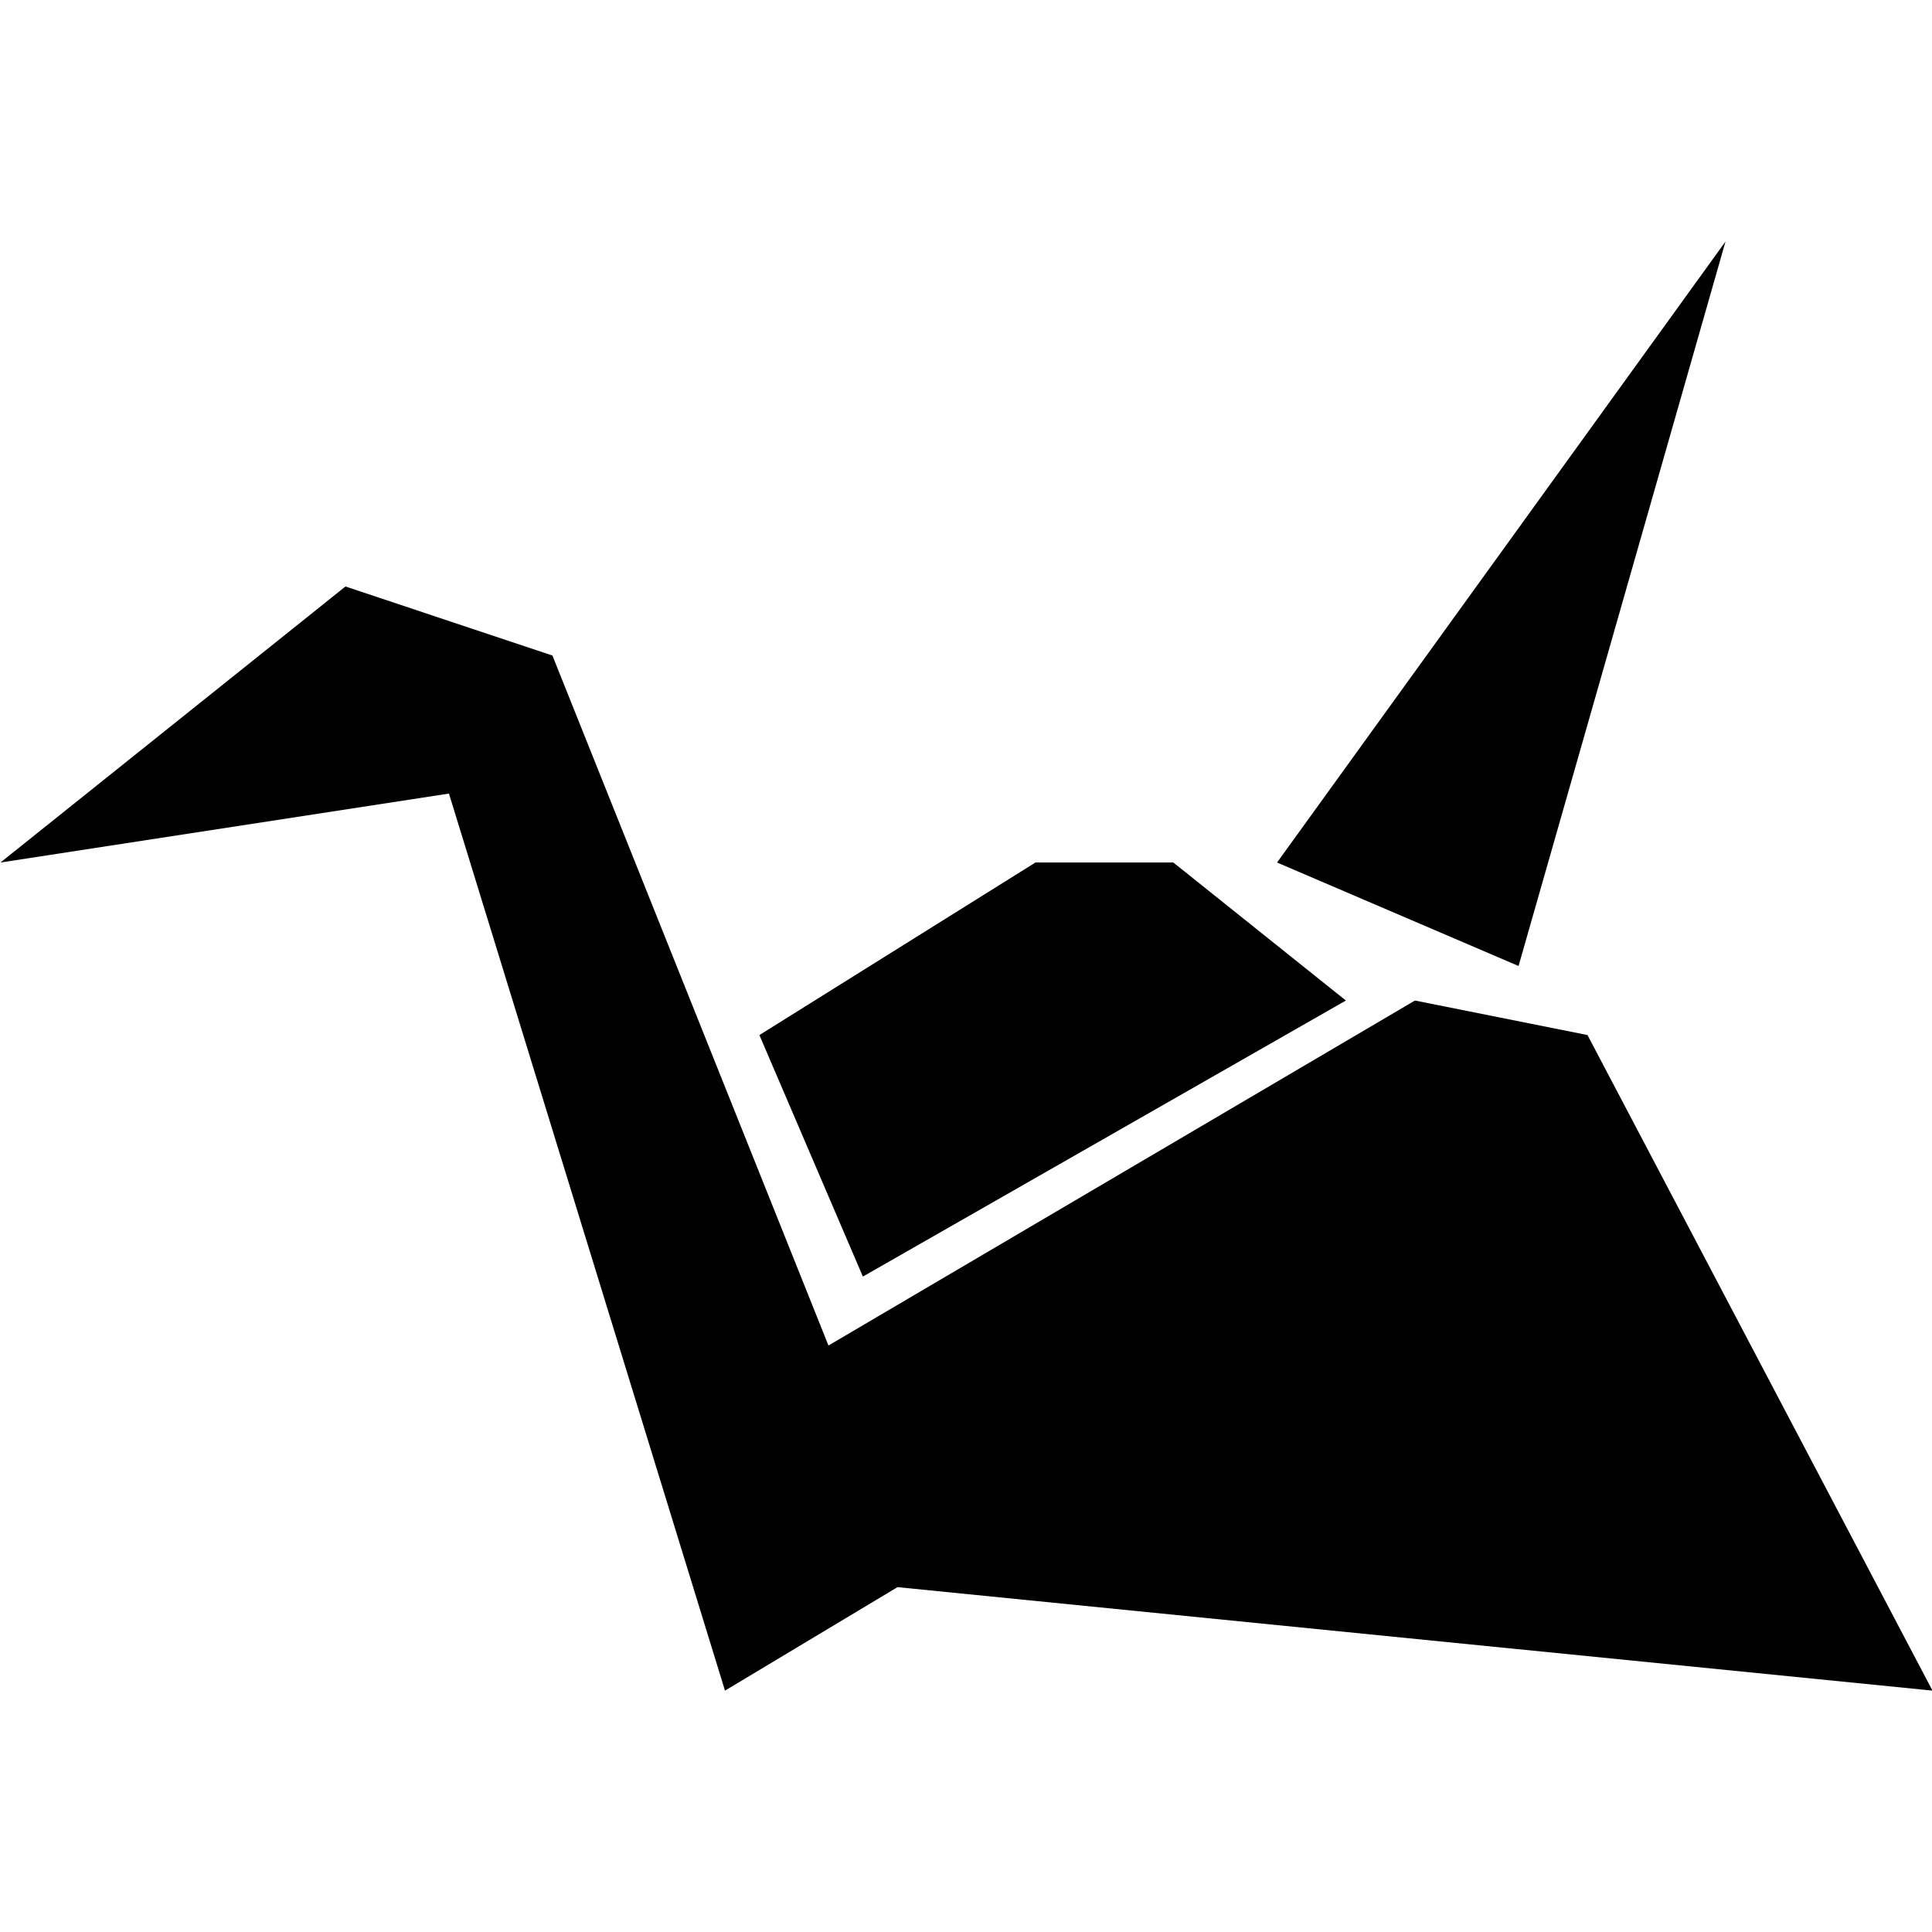
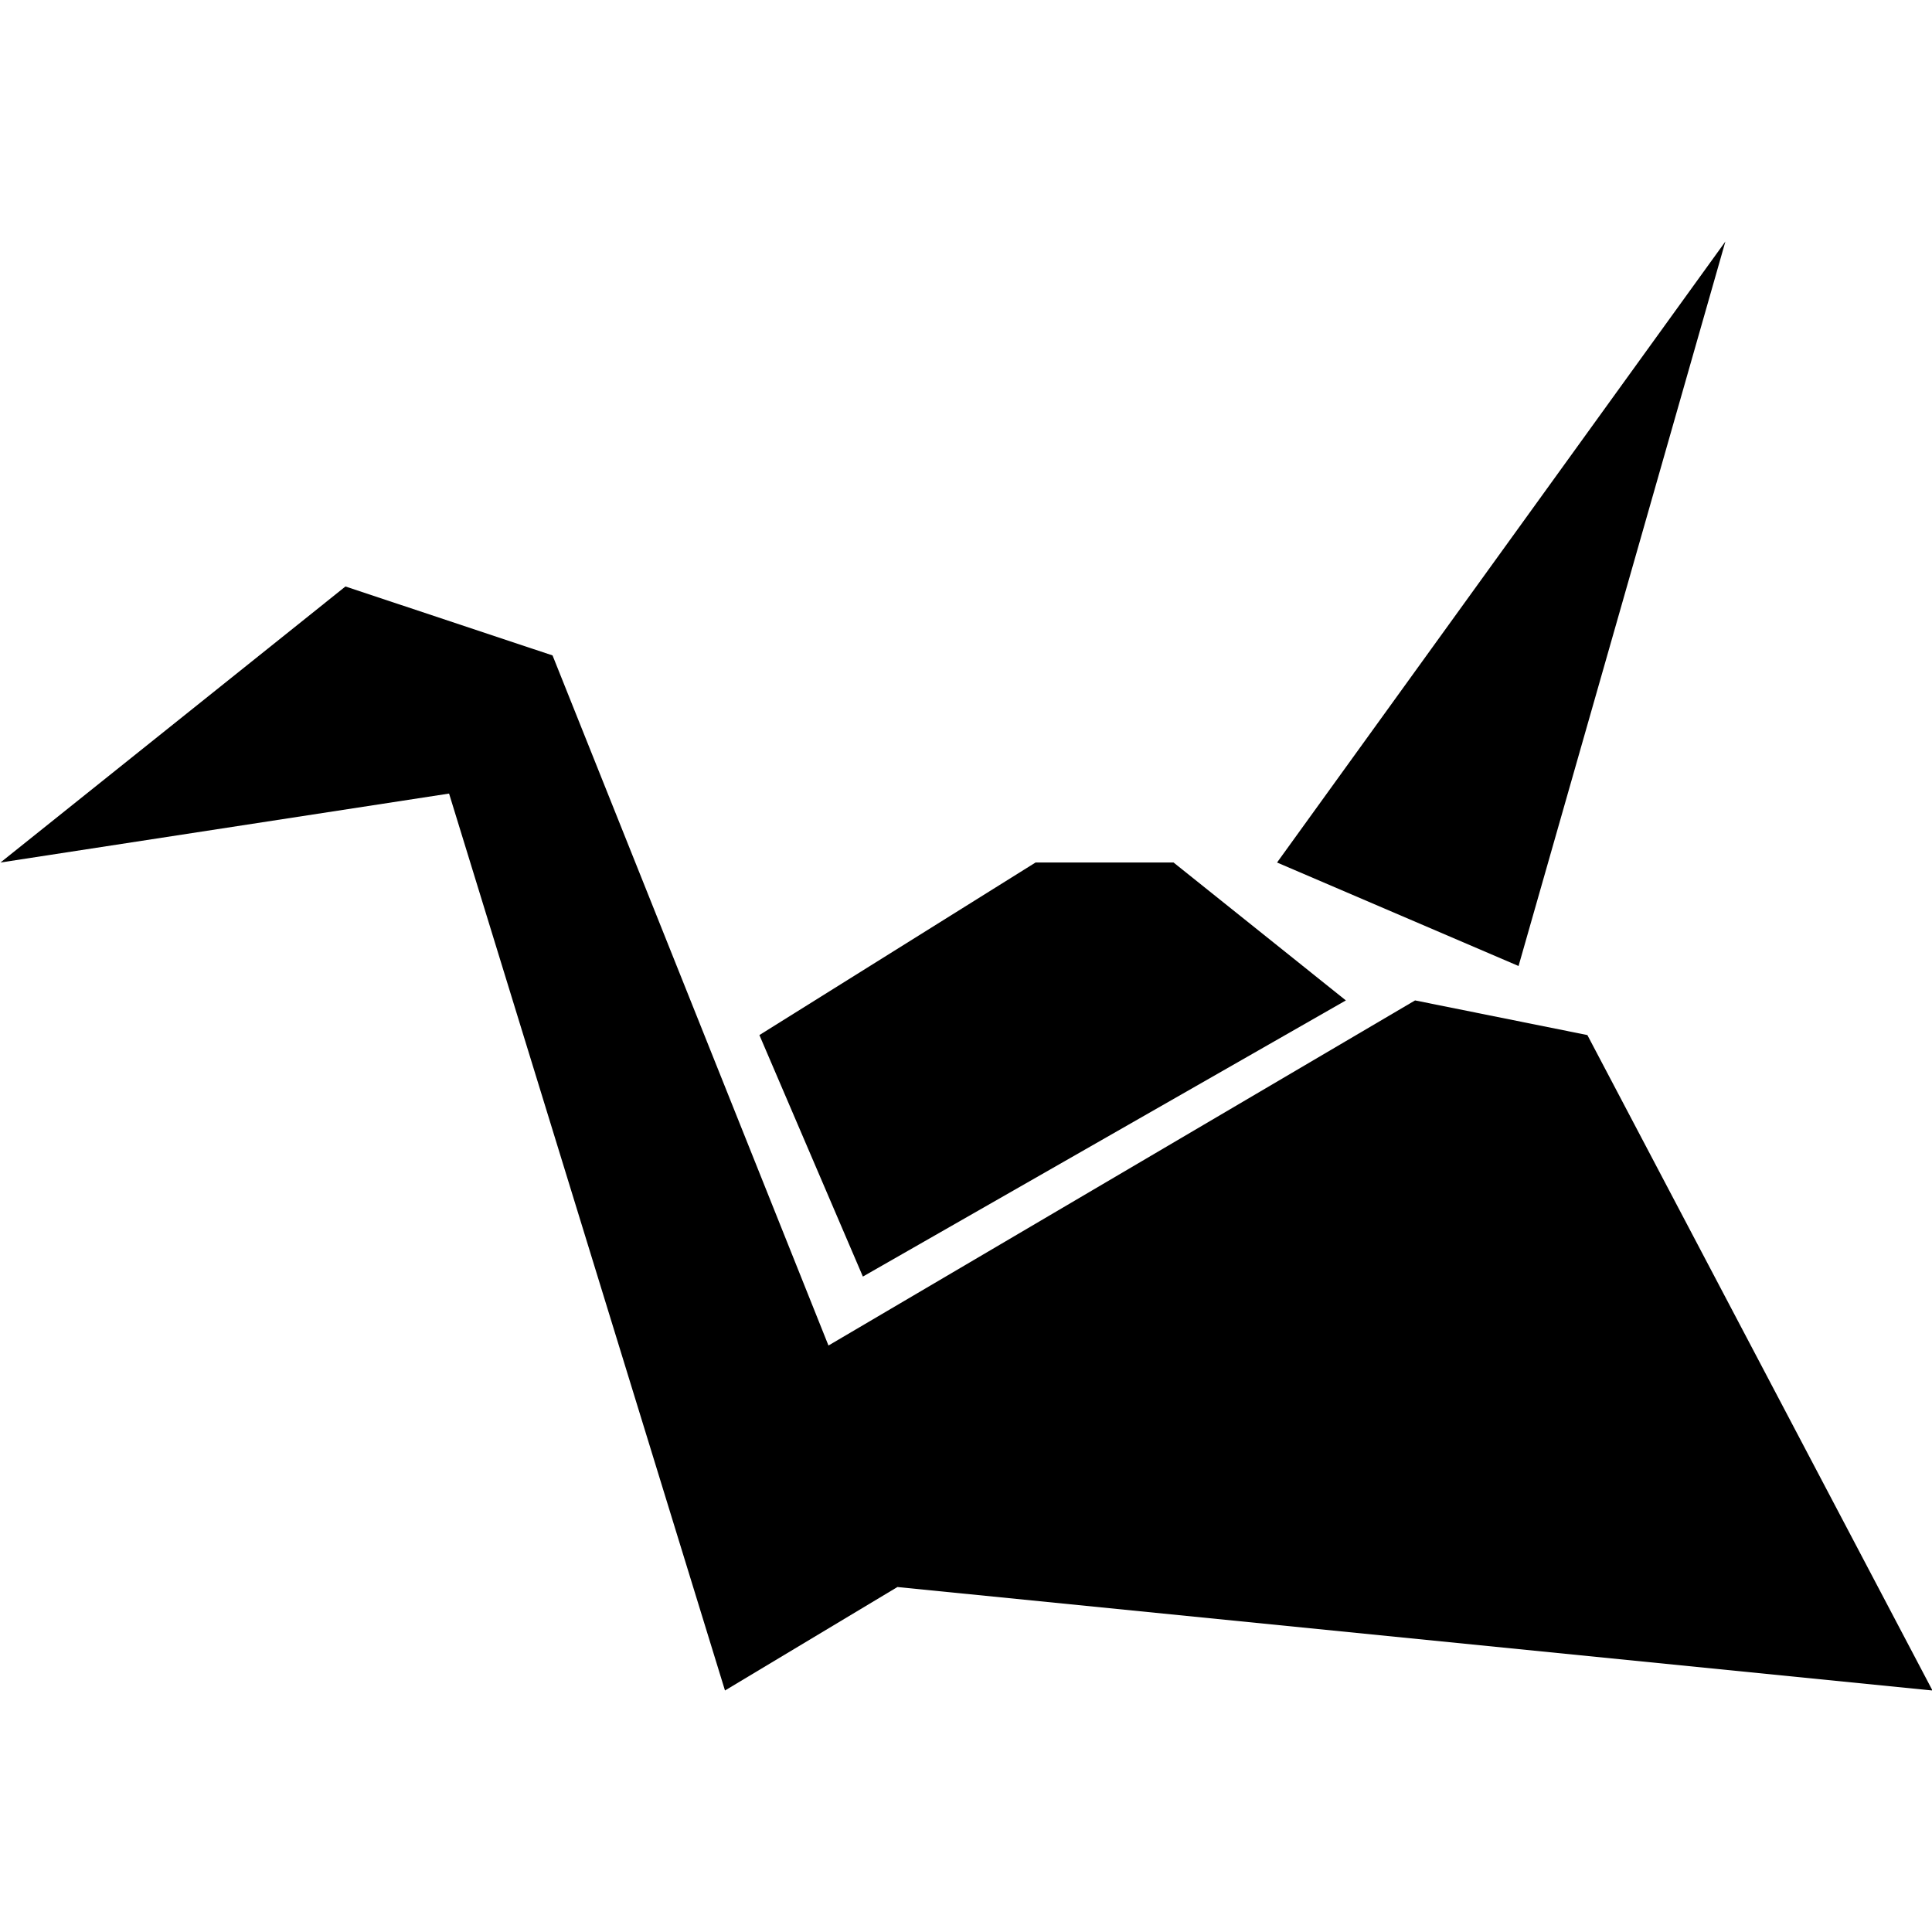
- <svg xmlns="http://www.w3.org/2000/svg" id="svg7384" style="enable-background:new" height="16" width="16" version="1.1">
-   <g id="layer1" transform="translate(-466 -224)">
-     <path id="path4142" opacity="1" d="m480.29 226-3.714 5.143 2 0.857zm-11.429 2.857-2.857 2.286 3.714-0.571 2.286 7.429 1.429-0.857 8.571 0.857-2.857-5.429-1.429-0.286-4.857 2.857-2.286-5.714zm5.714 2.286-2.286 1.429 0.857 2 4-2.286-1.429-1.143z" />
-   </g>
+ <svg xmlns="http://www.w3.org/2000/svg" viewBox="0 0 16 16">
+   <defs>
+     <style type="text/css" id="current-color-scheme">
+       .ColorScheme-Text {
+         color:#000000;
+       }
+       </style>
+   </defs>
+   <path style="fill:currentColor;opacity:1" class="ColorScheme-Text" d="M 14.289 2 L 10.576 7.143 L 12.576 8 L 14.289 2 z M 2.861 4.857 L 0.004 7.143 L 3.719 6.572 L 6.004 14 L 7.432 13.143 L 16.004 14 L 13.146 8.572 L 11.719 8.285 L 6.861 11.143 L 4.576 5.428 L 2.861 4.857 z M 8.576 7.143 L 6.289 8.572 L 7.146 10.572 L 11.146 8.285 L 9.719 7.143 L 8.576 7.143 z " />
</svg>
